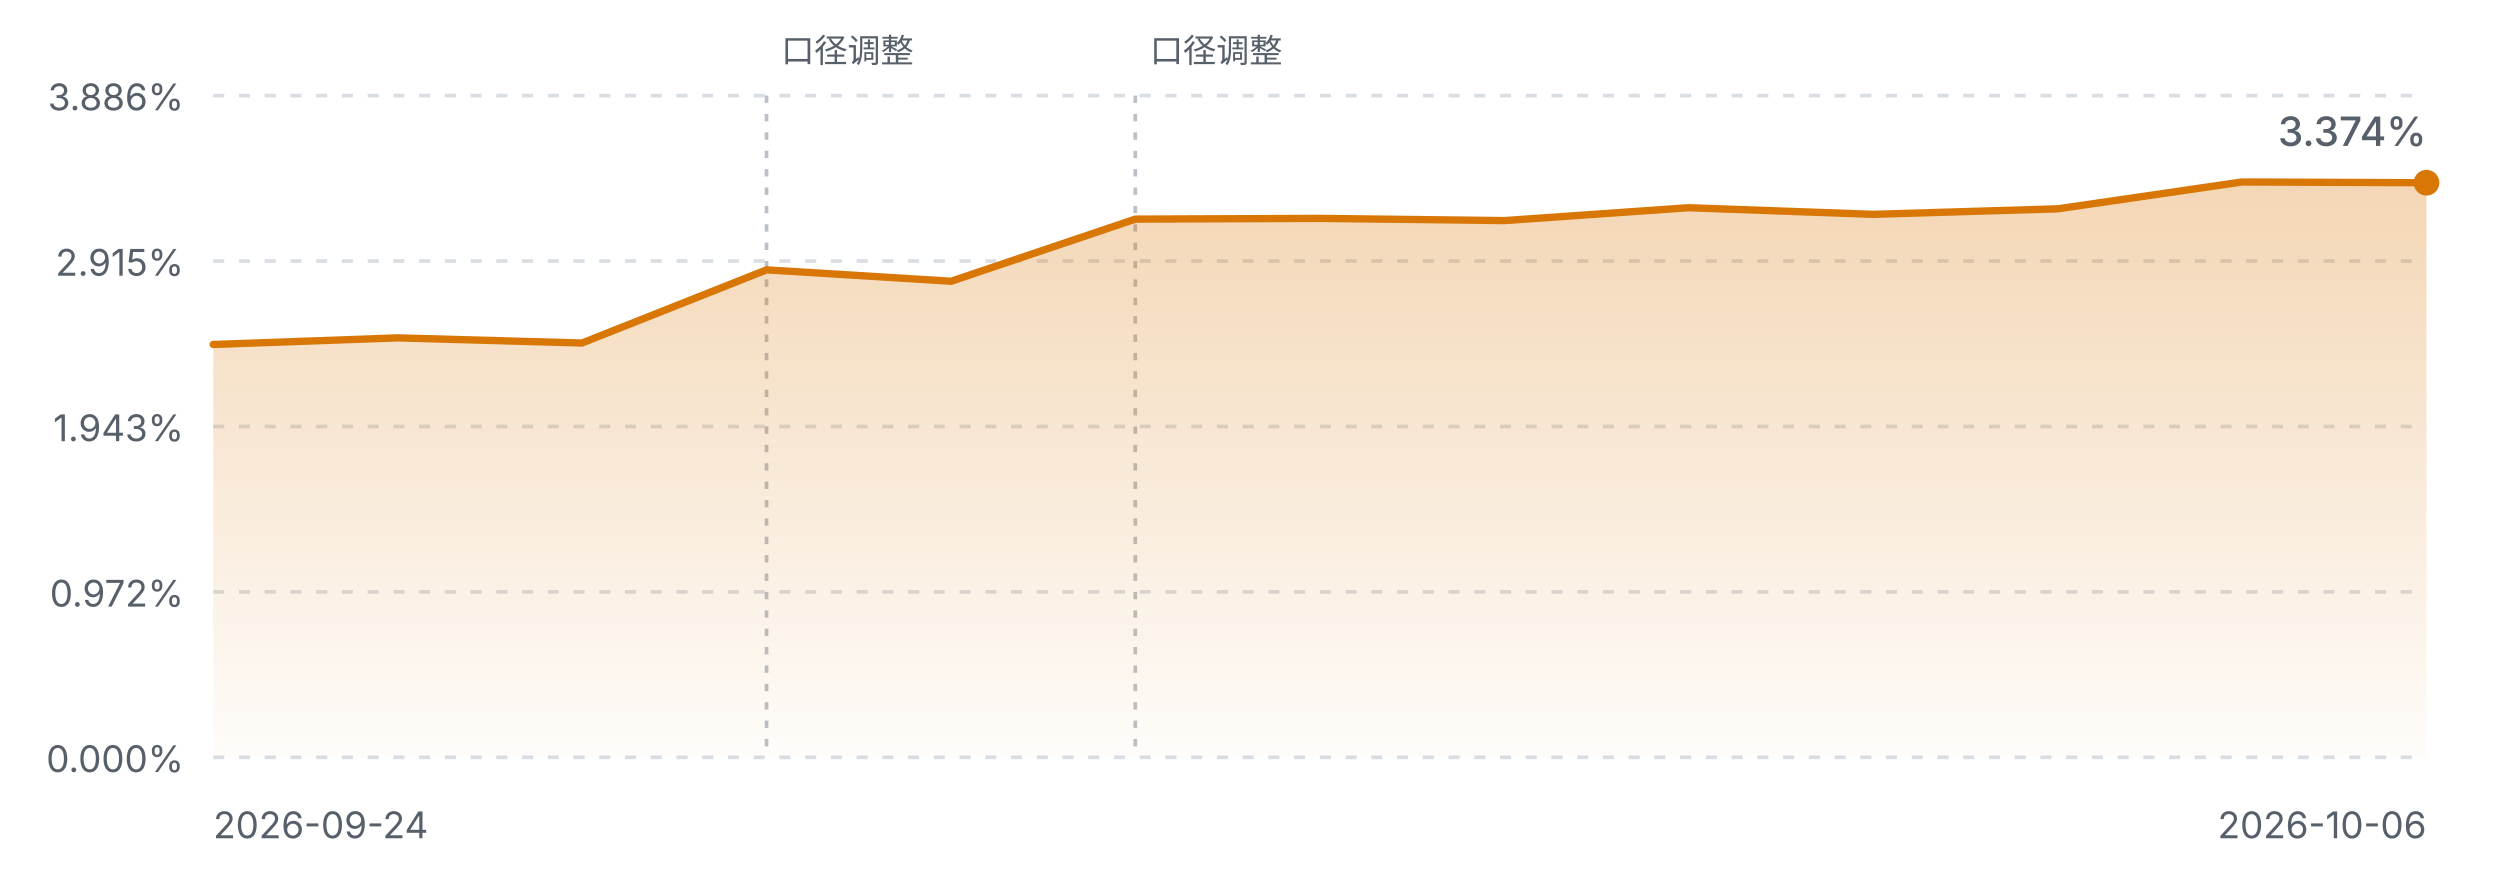
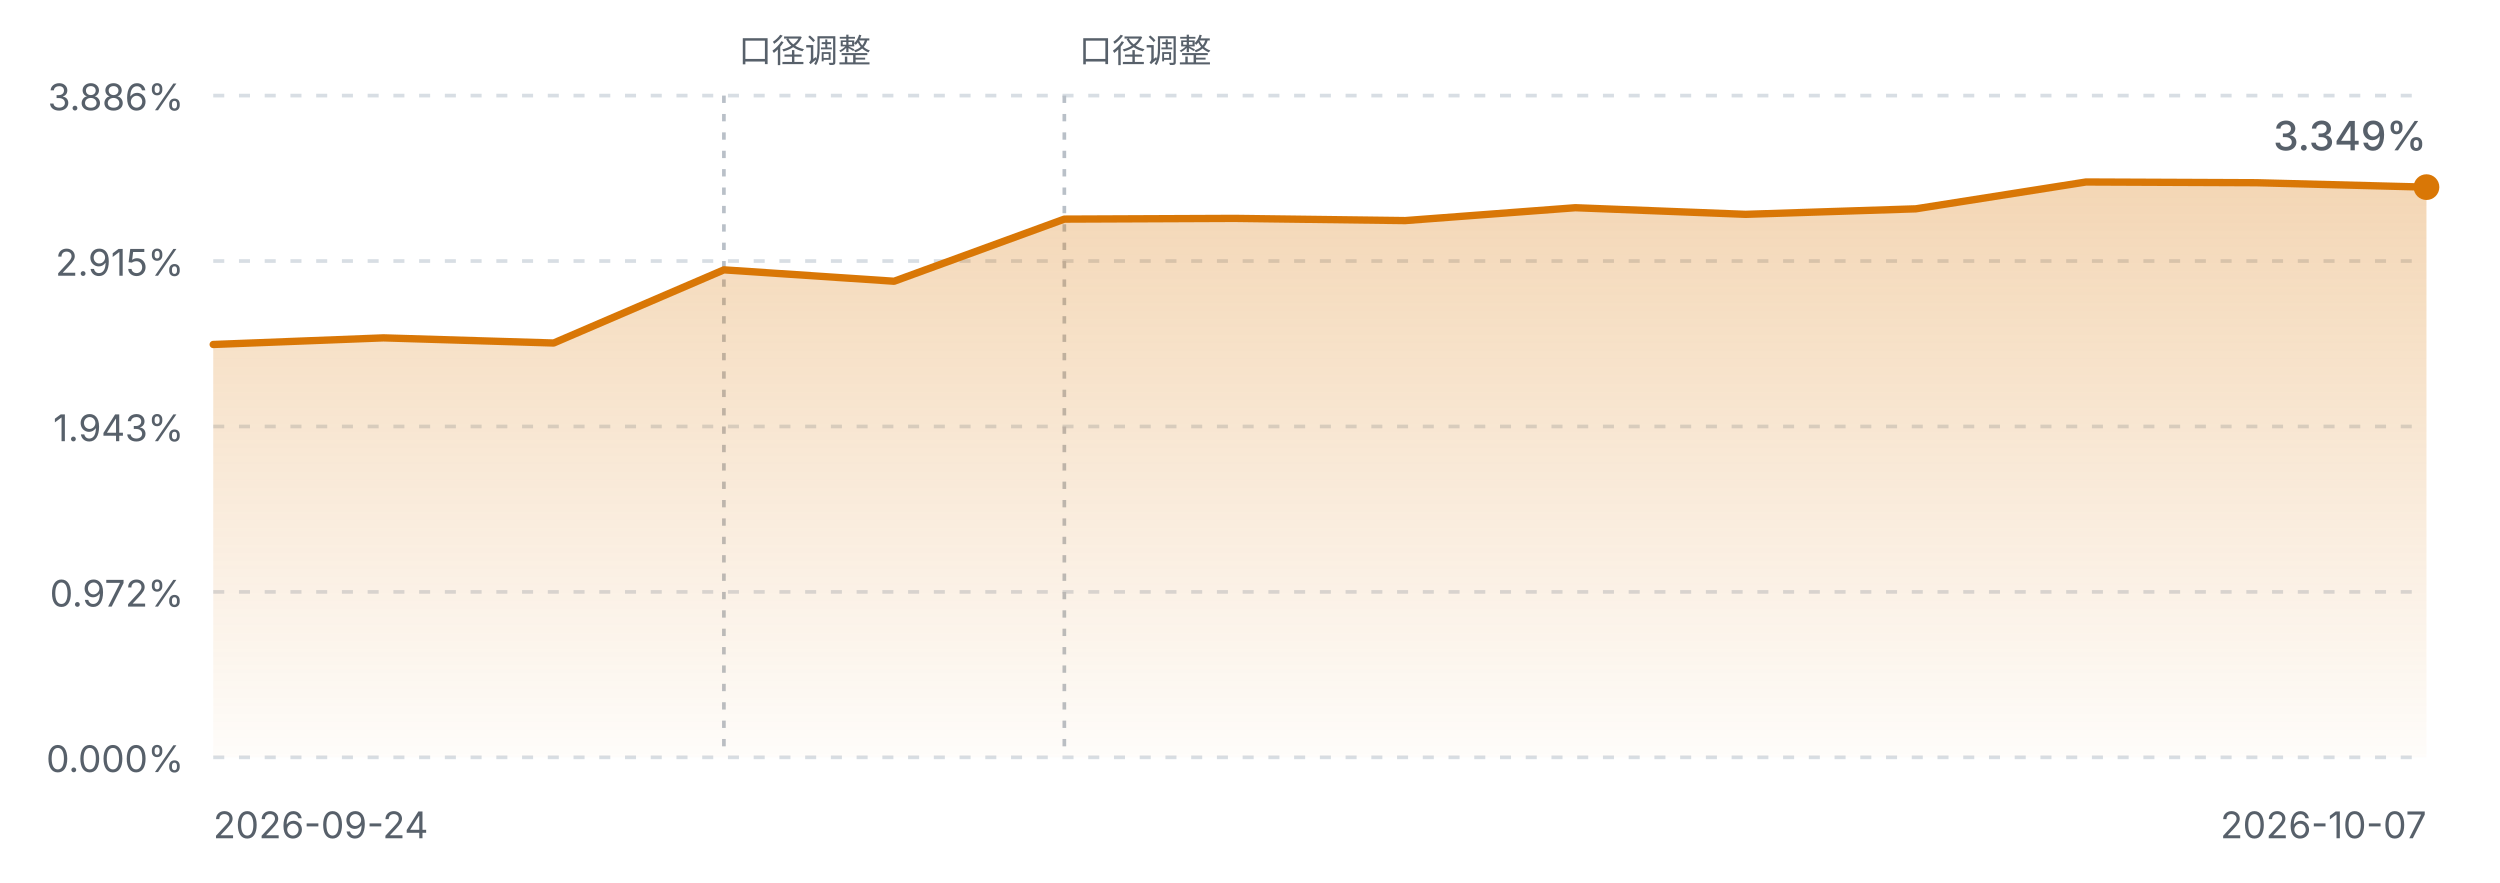
<svg xmlns="http://www.w3.org/2000/svg" viewBox="0 0 680 240" width="680" height="240" role="img" aria-label="FIRE 进度曲线">
  <defs>
    <linearGradient id="fireArea" x1="0" y1="0" x2="0" y2="1">
      <stop offset="0%" stop-color="#d97706" stop-opacity="0.30" />
      <stop offset="100%" stop-color="#d97706" stop-opacity="0.02" />
    </linearGradient>
    <style>
      .fg-muted { fill: #57606a; font-family: ui-sans-serif, system-ui, -apple-system, "Segoe UI", sans-serif; }
      .grid { stroke: #d8dee4; stroke-width: 1; stroke-dasharray: 3 4; }
      .mark { stroke: #b9c0c8; stroke-width: 1; stroke-dasharray: 2 3; }
      .line { fill: none; stroke: #d97706; stroke-width: 2; stroke-linejoin: round; stroke-linecap: round; }
      @media (prefers-color-scheme: dark) {
        .fg-muted { fill: #8b949e; }
        .grid { stroke: #30363d; }
        .mark { stroke: #4d545c; }
        .line { stroke: #f0b429; }
      }
    </style>
  </defs>
  <line class="grid" x1="58" y1="26.0" x2="660" y2="26.0" />
  <text class="fg-muted" x="50" y="30.0" text-anchor="end" font-size="10">3.886%</text>
  <line class="grid" x1="58" y1="71.0" x2="660" y2="71.0" />
  <text class="fg-muted" x="50" y="75.0" text-anchor="end" font-size="10">2.915%</text>
  <line class="grid" x1="58" y1="116.0" x2="660" y2="116.0" />
  <text class="fg-muted" x="50" y="120.0" text-anchor="end" font-size="10">1.943%</text>
  <line class="grid" x1="58" y1="161.0" x2="660" y2="161.0" />
  <text class="fg-muted" x="50" y="165.0" text-anchor="end" font-size="10">0.972%</text>
  <line class="grid" x1="58" y1="206.0" x2="660" y2="206.0" />
  <text class="fg-muted" x="50" y="210.0" text-anchor="end" font-size="10">0.000%</text>
-   <line class="mark" x1="208.5" y1="26" x2="208.5" y2="206.0" />
-   <text class="fg-muted" x="212.5" y="17" text-anchor="start" font-size="9">口径调整</text>
-   <line class="mark" x1="308.8" y1="26" x2="308.8" y2="206.0" />
-   <text class="fg-muted" x="312.8" y="17" text-anchor="start" font-size="9">口径调整</text>
-   <path d="M58.0,93.7 L108.2,91.9 L158.3,93.3 L208.5,73.4 L258.7,76.5 L308.8,59.6 L359.0,59.4 L409.2,60.0 L459.3,56.5 L509.5,58.3 L559.7,56.8 L609.8,49.5 L660.0,49.7 L660.0,206.0 L58.0,206.0 Z" fill="url(#fireArea)" />
-   <path d="M58.0,93.7 L108.2,91.9 L158.3,93.3 L208.5,73.4 L258.7,76.5 L308.8,59.6 L359.0,59.4 L409.2,60.0 L459.3,56.5 L509.5,58.3 L559.7,56.8 L609.8,49.5 L660.0,49.7" class="line" />
-   <circle cx="660.0" cy="49.7" r="3.5" fill="#d97706" />
+   <line class="mark" x1="196.9" y1="26" x2="196.9" y2="206.0" />
+   <text class="fg-muted" x="200.9" y="17" text-anchor="start" font-size="9">口径调整</text>
+   <line class="mark" x1="289.5" y1="26" x2="289.5" y2="206.0" />
+   <text class="fg-muted" x="293.5" y="17" text-anchor="start" font-size="9">口径调整</text>
+   <path d="M58.0,93.7 L104.3,91.9 L150.6,93.3 L196.9,73.4 L243.2,76.5 L289.5,59.6 L335.8,59.4 L382.2,60.0 L428.5,56.5 L474.8,58.3 L521.1,56.8 L567.4,49.5 L613.7,49.7 L660.0,50.9 L660.0,206.0 L58.0,206.0 Z" fill="url(#fireArea)" />
+   <path d="M58.0,93.7 L104.3,91.9 L150.6,93.3 L196.9,73.4 L243.2,76.5 L289.5,59.6 L335.8,59.4 L382.2,60.0 L428.5,56.5 L474.8,58.3 L521.1,56.8 L567.4,49.5 L613.7,49.7 L660.0,50.9" class="line" />
+   <circle cx="660.0" cy="50.9" r="3.5" fill="#d97706" />
  <text class="fg-muted" x="58" y="228" font-size="10">2026-09-24</text>
-   <text class="fg-muted" x="660" y="228" text-anchor="end" font-size="10">2026-10-06</text>
-   <text class="fg-muted" x="660.0" y="39.7" text-anchor="end" font-size="11" font-weight="500">3.374%</text>
+   <text class="fg-muted" x="660" y="228" text-anchor="end" font-size="10">2026-10-07</text>
+   <text class="fg-muted" x="660.0" y="40.9" text-anchor="end" font-size="11" font-weight="500">3.349%</text>
</svg>
